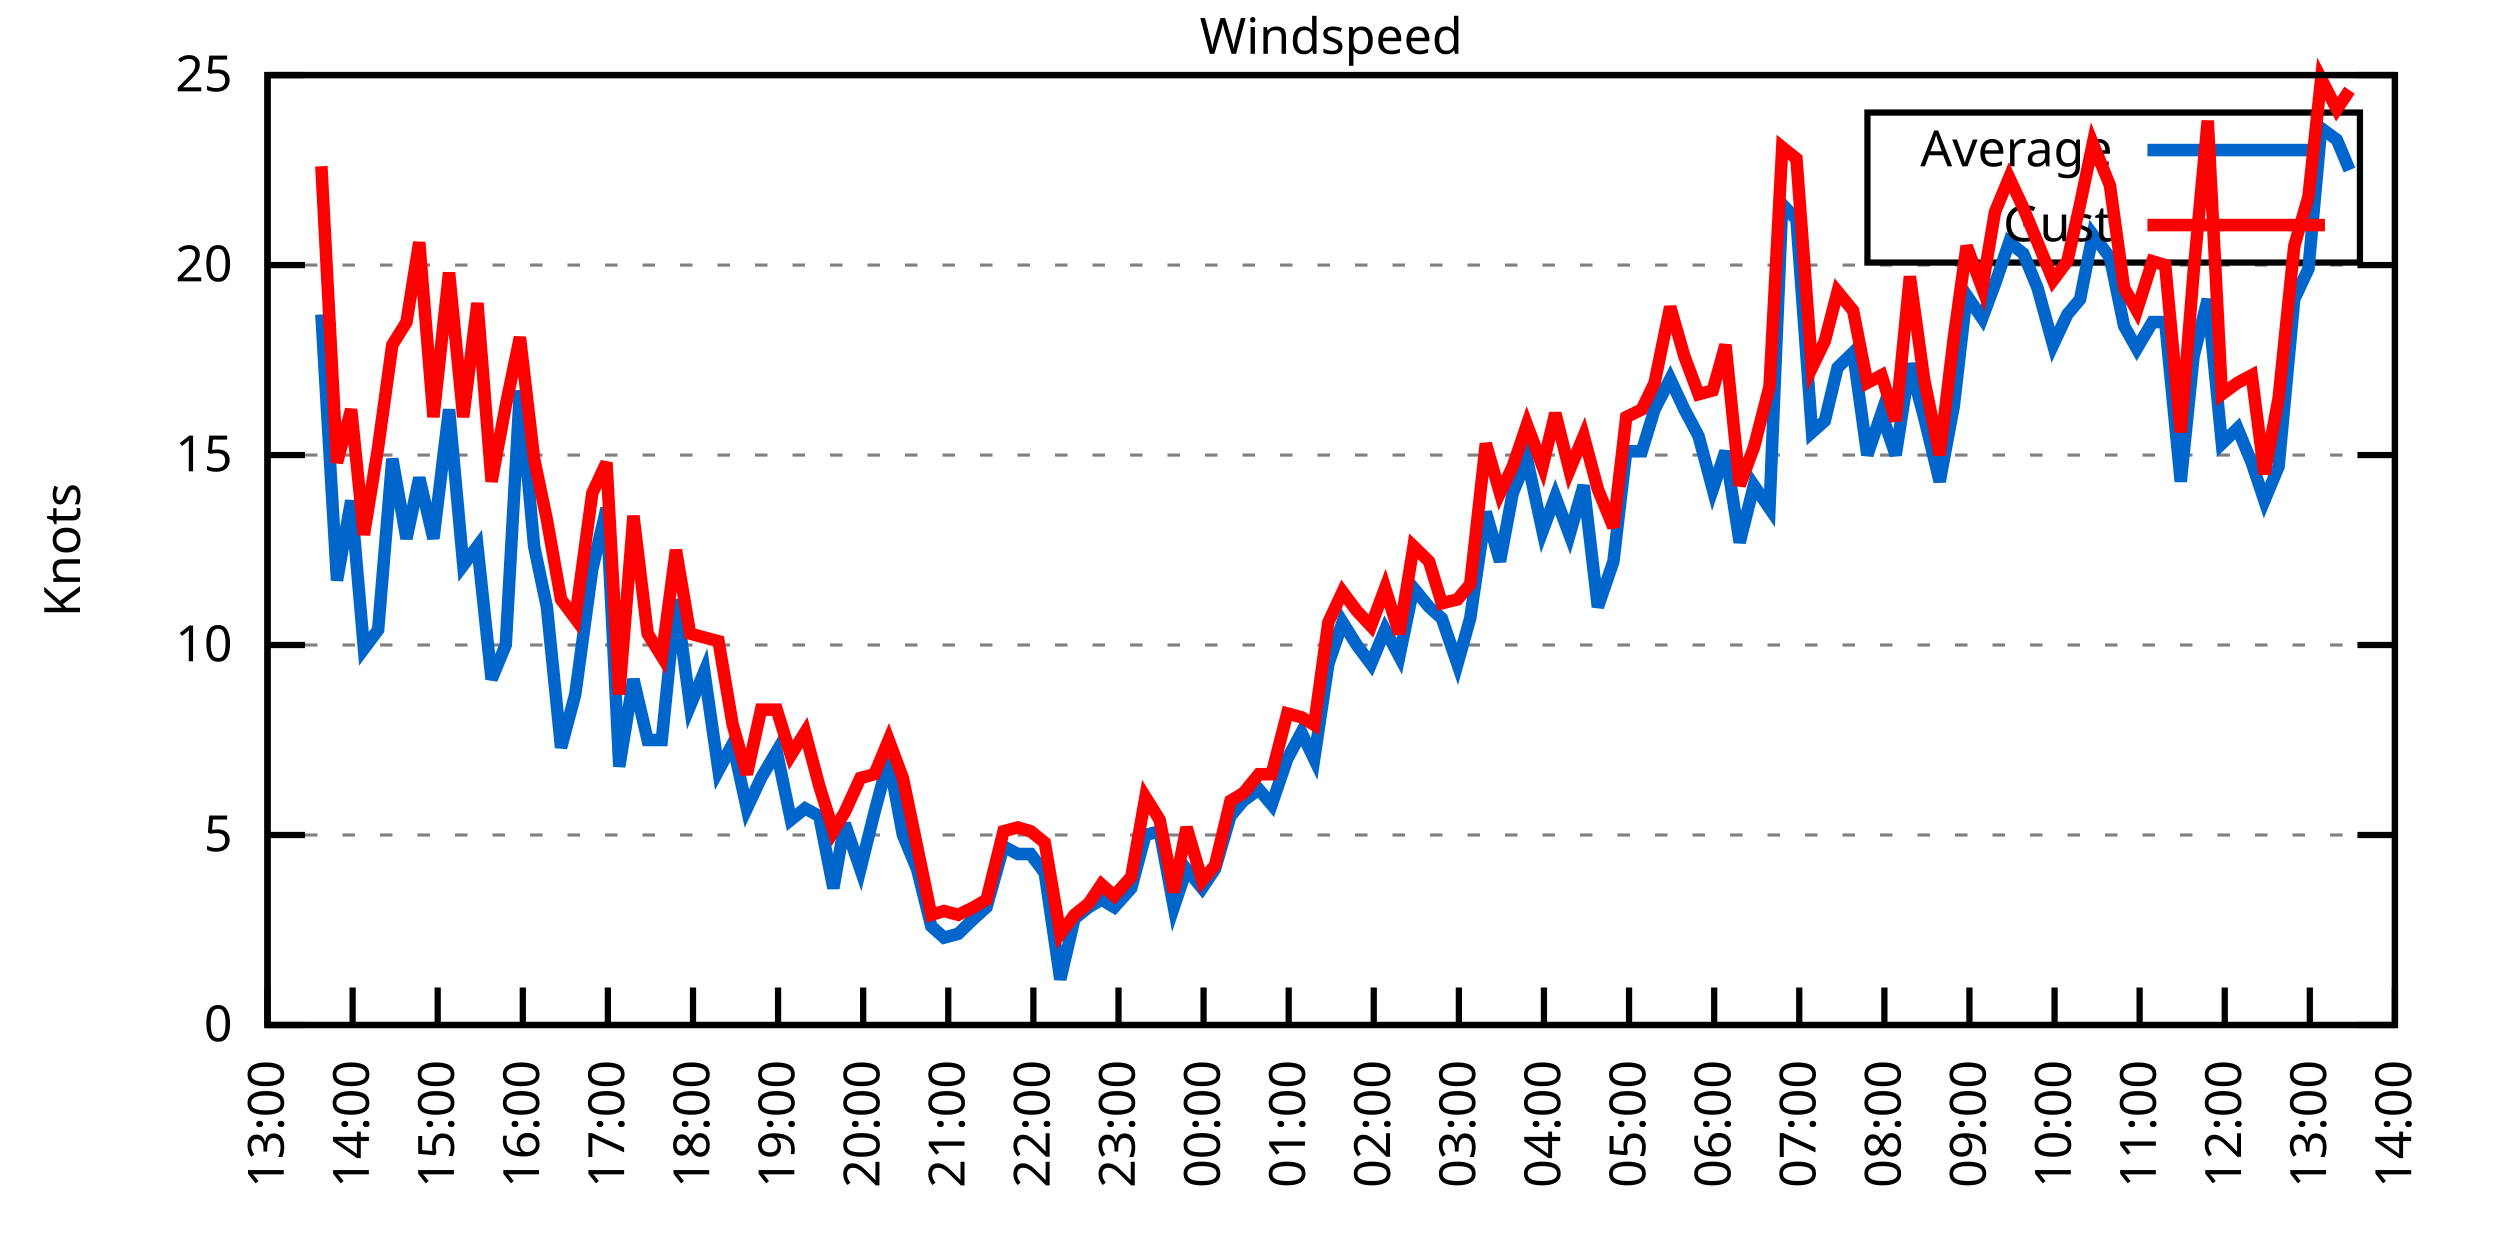
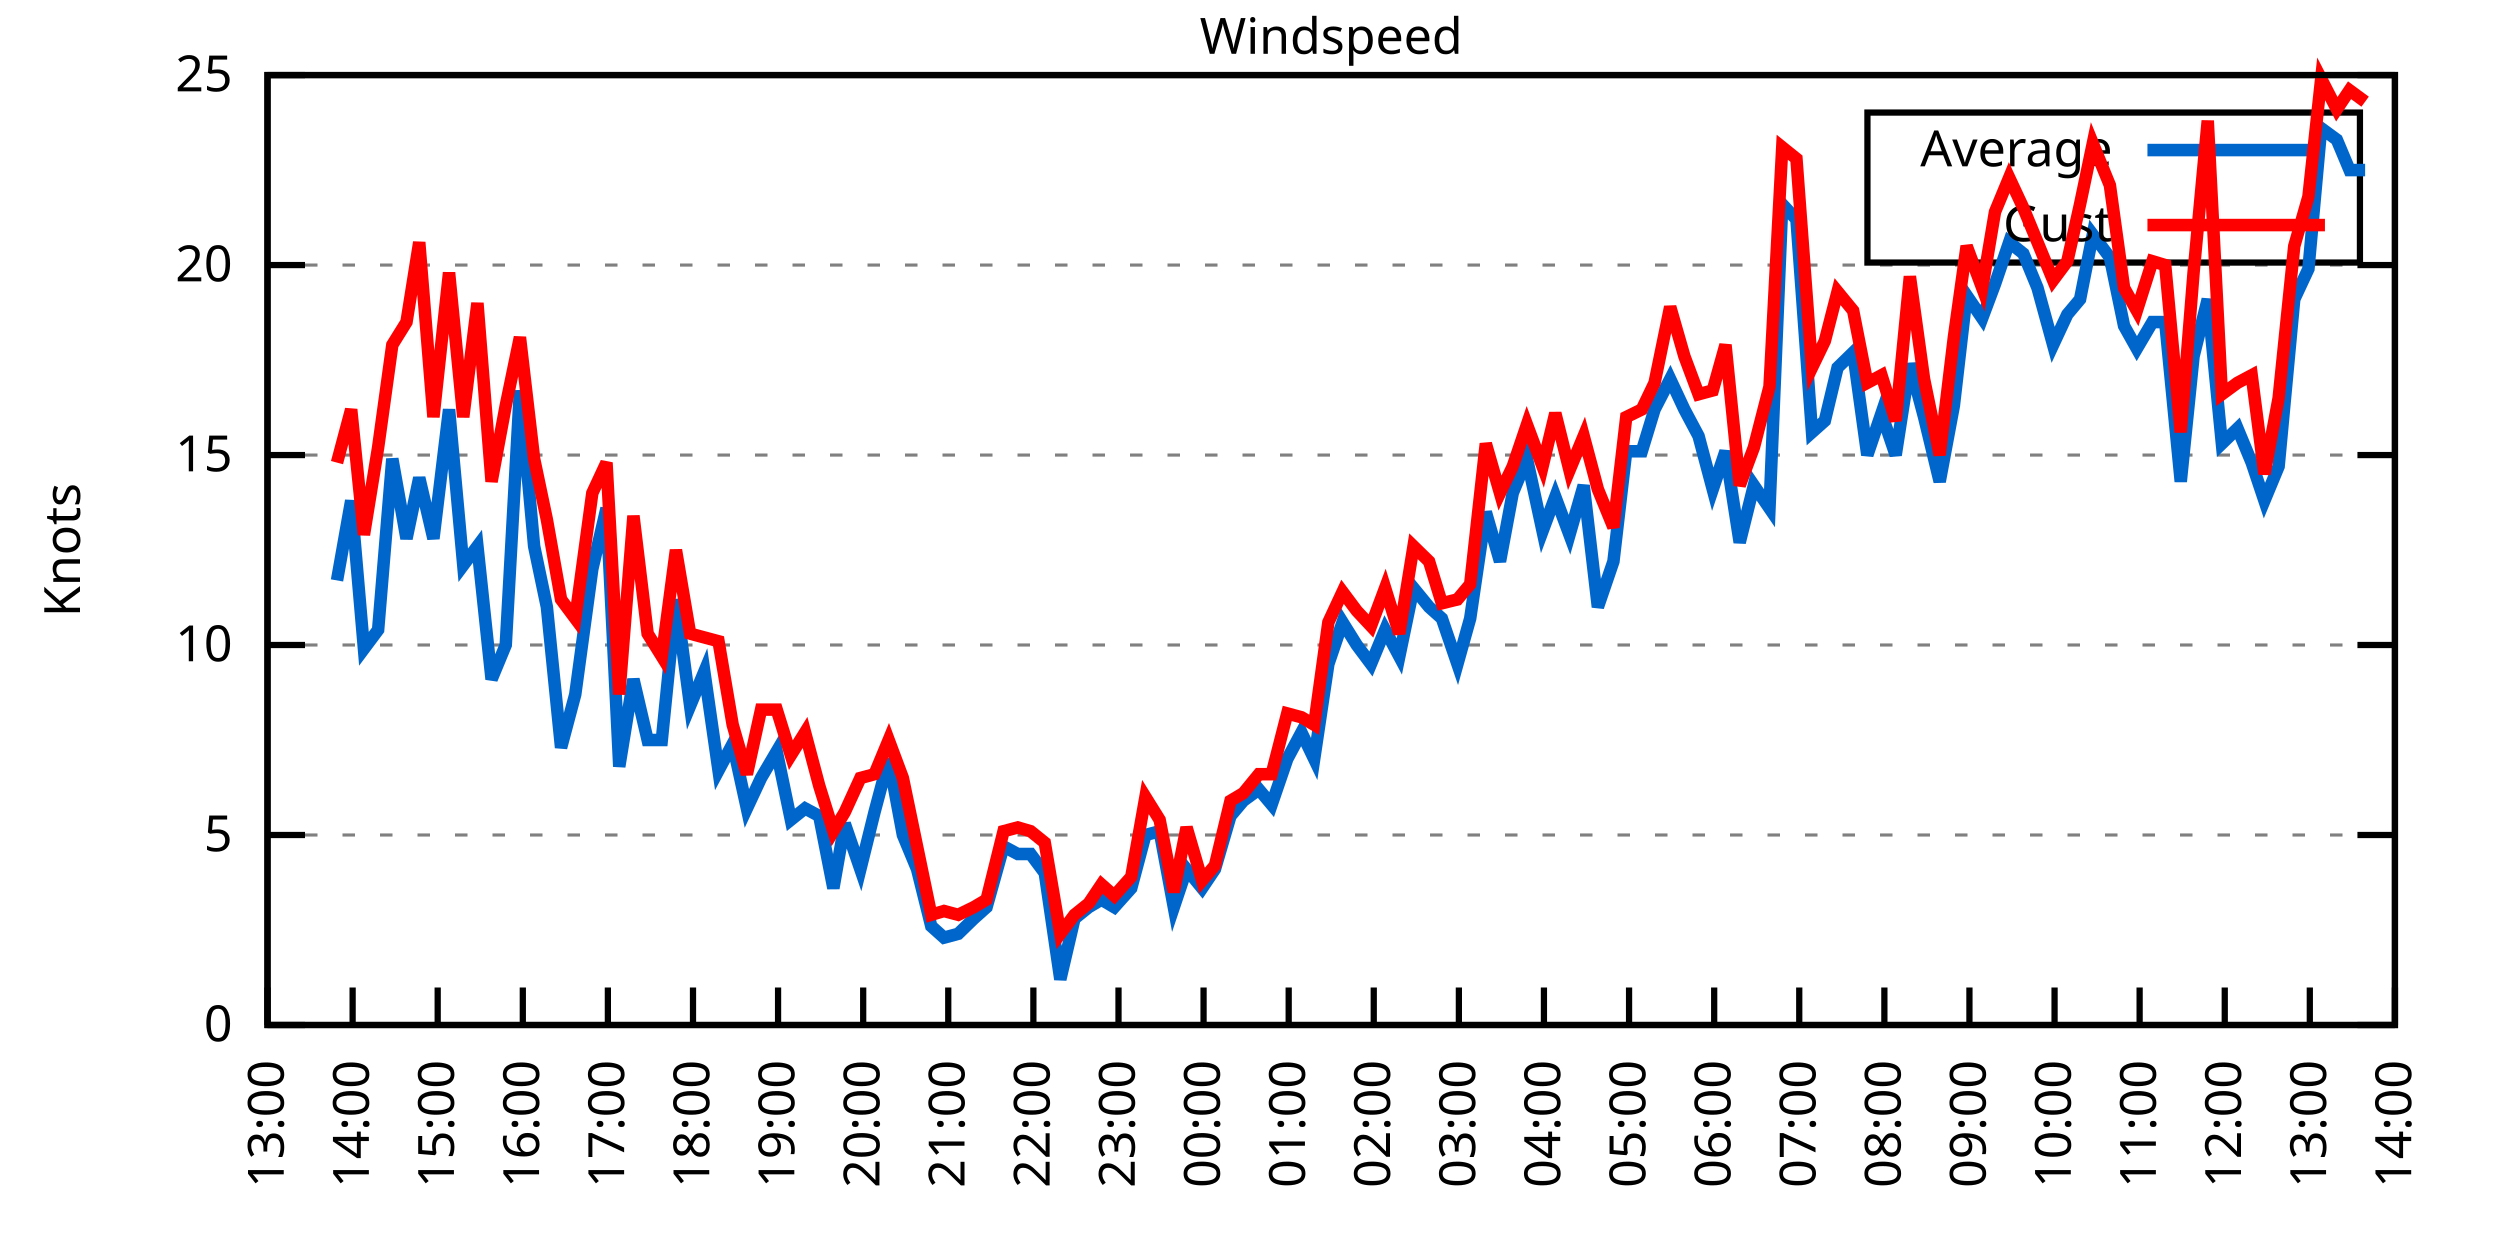
<svg xmlns="http://www.w3.org/2000/svg" xmlns:xlink="http://www.w3.org/1999/xlink" width="400" height="200" viewBox="0 0 400 200">
  <g id="gnuplot_canvas">
    <rect x="0" y="0" width="400" height="200" fill="none" />
    <defs>
      <circle id="gpDot" r="0.5" stroke-width="0.5" stroke="currentColor" />
      <path id="gpPt0" stroke-width="0.333" stroke="currentColor" d="M-1,0 h2 M0,-1 v2" />
      <path id="gpPt1" stroke-width="0.333" stroke="currentColor" d="M-1,-1 L1,1 M1,-1 L-1,1" />
      <path id="gpPt2" stroke-width="0.333" stroke="currentColor" d="M-1,0 L1,0 M0,-1 L0,1 M-1,-1 L1,1 M-1,1 L1,-1" />
      <rect id="gpPt3" stroke-width="0.333" stroke="currentColor" x="-1" y="-1" width="2" height="2" />
      <rect id="gpPt4" stroke-width="0.333" stroke="currentColor" fill="currentColor" x="-1" y="-1" width="2" height="2" />
      <circle id="gpPt5" stroke-width="0.333" stroke="currentColor" cx="0" cy="0" r="1" />
      <use xlink:href="#gpPt5" id="gpPt6" fill="currentColor" stroke="none" />
      <path id="gpPt7" stroke-width="0.333" stroke="currentColor" d="M0,-1.33 L-1.33,0.67 L1.33,0.67 z" />
      <use xlink:href="#gpPt7" id="gpPt8" fill="currentColor" stroke="none" />
      <use xlink:href="#gpPt7" id="gpPt9" stroke="currentColor" transform="rotate(180)" />
      <use xlink:href="#gpPt9" id="gpPt10" fill="currentColor" stroke="none" />
      <use xlink:href="#gpPt3" id="gpPt11" stroke="currentColor" transform="rotate(45)" />
      <use xlink:href="#gpPt11" id="gpPt12" fill="currentColor" stroke="none" />
      <path id="gpPt13" stroke-width="0.333" stroke="currentColor" d="M0,1.330 L1.265,0.411 L0.782,-1.067 L-0.782,-1.076 L-1.265,0.411 z" />
      <use xlink:href="#gpPt13" id="gpPt14" fill="currentColor" stroke="none" />
      <filter id="textbox" filterUnits="objectBoundingBox" x="0" y="0" height="1" width="1">
        <feFlood flood-color="white" flood-opacity="1" result="bgnd" />
        <feComposite in="SourceGraphic" in2="bgnd" operator="atop" />
      </filter>
      <filter id="greybox" filterUnits="objectBoundingBox" x="0" y="0" height="1" width="1">
        <feFlood flood-color="lightgrey" flood-opacity="1" result="grey" />
        <feComposite in="SourceGraphic" in2="grey" operator="atop" />
      </filter>
    </defs>
    <g fill="none" color="white" stroke="currentColor" stroke-width="1.00" stroke-linecap="butt" stroke-linejoin="miter">
</g>
    <g fill="none" color="black" stroke="currentColor" stroke-width="1.00" stroke-linecap="butt" stroke-linejoin="miter">
      <g stroke="none" shape-rendering="crispEdges">
        <polygon fill="rgb(255, 255, 255)" points="42.80,164.00 383.18,164.00 383.18,12.02 42.80,12.02 " />
      </g>
    </g>
    <g fill="none" color="black" stroke="currentColor" stroke-width="1.00" stroke-linecap="butt" stroke-linejoin="miter">
</g>
    <g fill="none" color="black" stroke="black" stroke-width="0.50" stroke-linecap="butt" stroke-linejoin="miter">
</g>
    <g fill="none" color="gray" stroke="currentColor" stroke-width="0.50" stroke-linecap="butt" stroke-linejoin="miter">
      <path stroke="gray" stroke-dasharray="2,4" class="gridline" d="M42.80,164.00 L383.19,164.00  " />
    </g>
    <g fill="none" color="gray" stroke="gray" stroke-width="1.00" stroke-linecap="butt" stroke-linejoin="miter">
</g>
    <g fill="none" color="black" stroke="currentColor" stroke-width="1.00" stroke-linecap="butt" stroke-linejoin="miter">
      <path stroke="black" d="M42.80,164.00 L48.80,164.00 M383.19,164.00 L377.19,164.00  " />
      <g transform="translate(37.20,166.60)" stroke="none" fill="black" font-family="Sans" font-size="8.00" text-anchor="end">
        <text>
          <tspan font-family="Sans"> 0</tspan>
        </text>
      </g>
    </g>
    <g fill="none" color="black" stroke="currentColor" stroke-width="1.00" stroke-linecap="butt" stroke-linejoin="miter">
</g>
    <g fill="none" color="black" stroke="black" stroke-width="0.50" stroke-linecap="butt" stroke-linejoin="miter">
</g>
    <g fill="none" color="gray" stroke="currentColor" stroke-width="0.50" stroke-linecap="butt" stroke-linejoin="miter">
      <path stroke="gray" stroke-dasharray="2,4" class="gridline" d="M42.80,133.60 L383.19,133.60  " />
    </g>
    <g fill="none" color="gray" stroke="gray" stroke-width="1.00" stroke-linecap="butt" stroke-linejoin="miter">
</g>
    <g fill="none" color="black" stroke="currentColor" stroke-width="1.00" stroke-linecap="butt" stroke-linejoin="miter">
      <path stroke="black" d="M42.80,133.60 L48.80,133.60 M383.19,133.60 L377.19,133.60  " />
      <g transform="translate(37.20,136.20)" stroke="none" fill="black" font-family="Sans" font-size="8.00" text-anchor="end">
        <text>
          <tspan font-family="Sans"> 5</tspan>
        </text>
      </g>
    </g>
    <g fill="none" color="black" stroke="currentColor" stroke-width="1.00" stroke-linecap="butt" stroke-linejoin="miter">
</g>
    <g fill="none" color="black" stroke="black" stroke-width="0.50" stroke-linecap="butt" stroke-linejoin="miter">
</g>
    <g fill="none" color="gray" stroke="currentColor" stroke-width="0.50" stroke-linecap="butt" stroke-linejoin="miter">
      <path stroke="gray" stroke-dasharray="2,4" class="gridline" d="M42.80,103.20 L383.19,103.20  " />
    </g>
    <g fill="none" color="gray" stroke="gray" stroke-width="1.00" stroke-linecap="butt" stroke-linejoin="miter">
</g>
    <g fill="none" color="black" stroke="currentColor" stroke-width="1.00" stroke-linecap="butt" stroke-linejoin="miter">
      <path stroke="black" d="M42.80,103.20 L48.80,103.20 M383.19,103.20 L377.19,103.20  " />
      <g transform="translate(37.20,105.80)" stroke="none" fill="black" font-family="Sans" font-size="8.00" text-anchor="end">
        <text>
          <tspan font-family="Sans"> 10</tspan>
        </text>
      </g>
    </g>
    <g fill="none" color="black" stroke="currentColor" stroke-width="1.00" stroke-linecap="butt" stroke-linejoin="miter">
</g>
    <g fill="none" color="black" stroke="black" stroke-width="0.50" stroke-linecap="butt" stroke-linejoin="miter">
</g>
    <g fill="none" color="gray" stroke="currentColor" stroke-width="0.50" stroke-linecap="butt" stroke-linejoin="miter">
      <path stroke="gray" stroke-dasharray="2,4" class="gridline" d="M42.80,72.81 L383.19,72.81  " />
    </g>
    <g fill="none" color="gray" stroke="gray" stroke-width="1.00" stroke-linecap="butt" stroke-linejoin="miter">
</g>
    <g fill="none" color="black" stroke="currentColor" stroke-width="1.00" stroke-linecap="butt" stroke-linejoin="miter">
      <path stroke="black" d="M42.80,72.81 L48.80,72.81 M383.19,72.81 L377.19,72.81  " />
      <g transform="translate(37.20,75.41)" stroke="none" fill="black" font-family="Sans" font-size="8.00" text-anchor="end">
        <text>
          <tspan font-family="Sans"> 15</tspan>
        </text>
      </g>
    </g>
    <g fill="none" color="black" stroke="currentColor" stroke-width="1.00" stroke-linecap="butt" stroke-linejoin="miter">
</g>
    <g fill="none" color="black" stroke="black" stroke-width="0.50" stroke-linecap="butt" stroke-linejoin="miter">
</g>
    <g fill="none" color="gray" stroke="currentColor" stroke-width="0.50" stroke-linecap="butt" stroke-linejoin="miter">
      <path stroke="gray" stroke-dasharray="2,4" class="gridline" d="M42.80,42.41 L383.19,42.41  " />
    </g>
    <g fill="none" color="gray" stroke="gray" stroke-width="1.00" stroke-linecap="butt" stroke-linejoin="miter">
</g>
    <g fill="none" color="black" stroke="currentColor" stroke-width="1.00" stroke-linecap="butt" stroke-linejoin="miter">
      <path stroke="black" d="M42.80,42.41 L48.80,42.41 M383.19,42.41 L377.19,42.41  " />
      <g transform="translate(37.20,45.01)" stroke="none" fill="black" font-family="Sans" font-size="8.00" text-anchor="end">
        <text>
          <tspan font-family="Sans"> 20</tspan>
        </text>
      </g>
    </g>
    <g fill="none" color="black" stroke="currentColor" stroke-width="1.00" stroke-linecap="butt" stroke-linejoin="miter">
</g>
    <g fill="none" color="black" stroke="black" stroke-width="0.50" stroke-linecap="butt" stroke-linejoin="miter">
</g>
    <g fill="none" color="gray" stroke="currentColor" stroke-width="0.50" stroke-linecap="butt" stroke-linejoin="miter">
      <path stroke="gray" stroke-dasharray="2,4" class="gridline" d="M42.80,12.01 L383.19,12.01  " />
    </g>
    <g fill="none" color="gray" stroke="gray" stroke-width="1.00" stroke-linecap="butt" stroke-linejoin="miter">
</g>
    <g fill="none" color="black" stroke="currentColor" stroke-width="1.00" stroke-linecap="butt" stroke-linejoin="miter">
      <path stroke="black" d="M42.80,12.01 L48.80,12.01 M383.19,12.01 L377.19,12.01  " />
      <g transform="translate(37.20,14.61)" stroke="none" fill="black" font-family="Sans" font-size="8.00" text-anchor="end">
        <text>
          <tspan font-family="Sans"> 25</tspan>
        </text>
      </g>
    </g>
    <g fill="none" color="black" stroke="currentColor" stroke-width="1.00" stroke-linecap="butt" stroke-linejoin="miter">
      <path stroke="black" d="M42.80,164.00 L42.80,158.00  " />
      <g transform="translate(45.40,169.60) rotate(270.00)" stroke="none" fill="black" font-family="Sans" font-size="8.00" text-anchor="end">
        <text>
          <tspan font-family="Sans">13:00</tspan>
        </text>
      </g>
    </g>
    <g fill="none" color="black" stroke="currentColor" stroke-width="1.00" stroke-linecap="butt" stroke-linejoin="miter">
      <path stroke="black" d="M56.42,164.00 L56.42,158.00  " />
      <g transform="translate(59.02,169.60) rotate(270.00)" stroke="none" fill="black" font-family="Sans" font-size="8.00" text-anchor="end">
        <text>
          <tspan font-family="Sans">14:00</tspan>
        </text>
      </g>
    </g>
    <g fill="none" color="black" stroke="currentColor" stroke-width="1.00" stroke-linecap="butt" stroke-linejoin="miter">
      <path stroke="black" d="M70.03,164.00 L70.03,158.00  " />
      <g transform="translate(72.63,169.60) rotate(270.00)" stroke="none" fill="black" font-family="Sans" font-size="8.00" text-anchor="end">
        <text>
          <tspan font-family="Sans">15:00</tspan>
        </text>
      </g>
    </g>
    <g fill="none" color="black" stroke="currentColor" stroke-width="1.00" stroke-linecap="butt" stroke-linejoin="miter">
      <path stroke="black" d="M83.65,164.00 L83.65,158.00  " />
      <g transform="translate(86.25,169.60) rotate(270.00)" stroke="none" fill="black" font-family="Sans" font-size="8.00" text-anchor="end">
        <text>
          <tspan font-family="Sans">16:00</tspan>
        </text>
      </g>
    </g>
    <g fill="none" color="black" stroke="currentColor" stroke-width="1.00" stroke-linecap="butt" stroke-linejoin="miter">
      <path stroke="black" d="M97.26,164.00 L97.26,158.00  " />
      <g transform="translate(99.86,169.60) rotate(270.00)" stroke="none" fill="black" font-family="Sans" font-size="8.00" text-anchor="end">
        <text>
          <tspan font-family="Sans">17:00</tspan>
        </text>
      </g>
    </g>
    <g fill="none" color="black" stroke="currentColor" stroke-width="1.00" stroke-linecap="butt" stroke-linejoin="miter">
      <path stroke="black" d="M110.88,164.00 L110.88,158.00  " />
      <g transform="translate(113.48,169.60) rotate(270.00)" stroke="none" fill="black" font-family="Sans" font-size="8.00" text-anchor="end">
        <text>
          <tspan font-family="Sans">18:00</tspan>
        </text>
      </g>
    </g>
    <g fill="none" color="black" stroke="currentColor" stroke-width="1.00" stroke-linecap="butt" stroke-linejoin="miter">
      <path stroke="black" d="M124.49,164.00 L124.49,158.00  " />
      <g transform="translate(127.09,169.60) rotate(270.00)" stroke="none" fill="black" font-family="Sans" font-size="8.00" text-anchor="end">
        <text>
          <tspan font-family="Sans">19:00</tspan>
        </text>
      </g>
    </g>
    <g fill="none" color="black" stroke="currentColor" stroke-width="1.00" stroke-linecap="butt" stroke-linejoin="miter">
      <path stroke="black" d="M138.11,164.00 L138.11,158.00  " />
      <g transform="translate(140.71,169.60) rotate(270.00)" stroke="none" fill="black" font-family="Sans" font-size="8.00" text-anchor="end">
        <text>
          <tspan font-family="Sans">20:00</tspan>
        </text>
      </g>
    </g>
    <g fill="none" color="black" stroke="currentColor" stroke-width="1.00" stroke-linecap="butt" stroke-linejoin="miter">
      <path stroke="black" d="M151.72,164.00 L151.72,158.00  " />
      <g transform="translate(154.32,169.60) rotate(270.00)" stroke="none" fill="black" font-family="Sans" font-size="8.00" text-anchor="end">
        <text>
          <tspan font-family="Sans">21:00</tspan>
        </text>
      </g>
    </g>
    <g fill="none" color="black" stroke="currentColor" stroke-width="1.00" stroke-linecap="butt" stroke-linejoin="miter">
      <path stroke="black" d="M165.34,164.00 L165.34,158.00  " />
      <g transform="translate(167.94,169.60) rotate(270.00)" stroke="none" fill="black" font-family="Sans" font-size="8.00" text-anchor="end">
        <text>
          <tspan font-family="Sans">22:00</tspan>
        </text>
      </g>
    </g>
    <g fill="none" color="black" stroke="currentColor" stroke-width="1.00" stroke-linecap="butt" stroke-linejoin="miter">
      <path stroke="black" d="M178.96,164.00 L178.96,158.00  " />
      <g transform="translate(181.56,169.60) rotate(270.00)" stroke="none" fill="black" font-family="Sans" font-size="8.00" text-anchor="end">
        <text>
          <tspan font-family="Sans">23:00</tspan>
        </text>
      </g>
    </g>
    <g fill="none" color="black" stroke="currentColor" stroke-width="1.00" stroke-linecap="butt" stroke-linejoin="miter">
      <path stroke="black" d="M192.57,164.00 L192.57,158.00  " />
      <g transform="translate(195.17,169.60) rotate(270.00)" stroke="none" fill="black" font-family="Sans" font-size="8.00" text-anchor="end">
        <text>
          <tspan font-family="Sans">00:00</tspan>
        </text>
      </g>
    </g>
    <g fill="none" color="black" stroke="currentColor" stroke-width="1.00" stroke-linecap="butt" stroke-linejoin="miter">
      <path stroke="black" d="M206.19,164.00 L206.19,158.00  " />
      <g transform="translate(208.79,169.60) rotate(270.00)" stroke="none" fill="black" font-family="Sans" font-size="8.00" text-anchor="end">
        <text>
          <tspan font-family="Sans">01:00</tspan>
        </text>
      </g>
    </g>
    <g fill="none" color="black" stroke="currentColor" stroke-width="1.00" stroke-linecap="butt" stroke-linejoin="miter">
      <path stroke="black" d="M219.80,164.00 L219.80,158.00  " />
      <g transform="translate(222.40,169.60) rotate(270.00)" stroke="none" fill="black" font-family="Sans" font-size="8.00" text-anchor="end">
        <text>
          <tspan font-family="Sans">02:00</tspan>
        </text>
      </g>
    </g>
    <g fill="none" color="black" stroke="currentColor" stroke-width="1.00" stroke-linecap="butt" stroke-linejoin="miter">
      <path stroke="black" d="M233.42,164.00 L233.42,158.00  " />
      <g transform="translate(236.02,169.60) rotate(270.00)" stroke="none" fill="black" font-family="Sans" font-size="8.00" text-anchor="end">
        <text>
          <tspan font-family="Sans">03:00</tspan>
        </text>
      </g>
    </g>
    <g fill="none" color="black" stroke="currentColor" stroke-width="1.00" stroke-linecap="butt" stroke-linejoin="miter">
      <path stroke="black" d="M247.03,164.00 L247.03,158.00  " />
      <g transform="translate(249.63,169.60) rotate(270.00)" stroke="none" fill="black" font-family="Sans" font-size="8.00" text-anchor="end">
        <text>
          <tspan font-family="Sans">04:00</tspan>
        </text>
      </g>
    </g>
    <g fill="none" color="black" stroke="currentColor" stroke-width="1.00" stroke-linecap="butt" stroke-linejoin="miter">
      <path stroke="black" d="M260.65,164.00 L260.65,158.00  " />
      <g transform="translate(263.25,169.60) rotate(270.00)" stroke="none" fill="black" font-family="Sans" font-size="8.00" text-anchor="end">
        <text>
          <tspan font-family="Sans">05:00</tspan>
        </text>
      </g>
    </g>
    <g fill="none" color="black" stroke="currentColor" stroke-width="1.00" stroke-linecap="butt" stroke-linejoin="miter">
      <path stroke="black" d="M274.27,164.00 L274.27,158.00  " />
      <g transform="translate(276.87,169.60) rotate(270.00)" stroke="none" fill="black" font-family="Sans" font-size="8.00" text-anchor="end">
        <text>
          <tspan font-family="Sans">06:00</tspan>
        </text>
      </g>
    </g>
    <g fill="none" color="black" stroke="currentColor" stroke-width="1.00" stroke-linecap="butt" stroke-linejoin="miter">
      <path stroke="black" d="M287.88,164.00 L287.88,158.00  " />
      <g transform="translate(290.48,169.60) rotate(270.00)" stroke="none" fill="black" font-family="Sans" font-size="8.00" text-anchor="end">
        <text>
          <tspan font-family="Sans">07:00</tspan>
        </text>
      </g>
    </g>
    <g fill="none" color="black" stroke="currentColor" stroke-width="1.00" stroke-linecap="butt" stroke-linejoin="miter">
      <path stroke="black" d="M301.50,164.00 L301.50,158.00  " />
      <g transform="translate(304.10,169.60) rotate(270.00)" stroke="none" fill="black" font-family="Sans" font-size="8.00" text-anchor="end">
        <text>
          <tspan font-family="Sans">08:00</tspan>
        </text>
      </g>
    </g>
    <g fill="none" color="black" stroke="currentColor" stroke-width="1.00" stroke-linecap="butt" stroke-linejoin="miter">
      <path stroke="black" d="M315.11,164.00 L315.11,158.00  " />
      <g transform="translate(317.71,169.60) rotate(270.00)" stroke="none" fill="black" font-family="Sans" font-size="8.00" text-anchor="end">
        <text>
          <tspan font-family="Sans">09:00</tspan>
        </text>
      </g>
    </g>
    <g fill="none" color="black" stroke="currentColor" stroke-width="1.00" stroke-linecap="butt" stroke-linejoin="miter">
      <path stroke="black" d="M328.73,164.00 L328.73,158.00  " />
      <g transform="translate(331.33,169.60) rotate(270.00)" stroke="none" fill="black" font-family="Sans" font-size="8.00" text-anchor="end">
        <text>
          <tspan font-family="Sans">10:00</tspan>
        </text>
      </g>
    </g>
    <g fill="none" color="black" stroke="currentColor" stroke-width="1.00" stroke-linecap="butt" stroke-linejoin="miter">
      <path stroke="black" d="M342.34,164.00 L342.34,158.00  " />
      <g transform="translate(344.94,169.60) rotate(270.00)" stroke="none" fill="black" font-family="Sans" font-size="8.00" text-anchor="end">
        <text>
          <tspan font-family="Sans">11:00</tspan>
        </text>
      </g>
    </g>
    <g fill="none" color="black" stroke="currentColor" stroke-width="1.00" stroke-linecap="butt" stroke-linejoin="miter">
      <path stroke="black" d="M355.96,164.00 L355.96,158.00  " />
      <g transform="translate(358.56,169.60) rotate(270.00)" stroke="none" fill="black" font-family="Sans" font-size="8.00" text-anchor="end">
        <text>
          <tspan font-family="Sans">12:00</tspan>
        </text>
      </g>
    </g>
    <g fill="none" color="black" stroke="currentColor" stroke-width="1.00" stroke-linecap="butt" stroke-linejoin="miter">
      <path stroke="black" d="M369.57,164.00 L369.57,158.00  " />
      <g transform="translate(372.17,169.60) rotate(270.00)" stroke="none" fill="black" font-family="Sans" font-size="8.00" text-anchor="end">
        <text>
          <tspan font-family="Sans">13:00</tspan>
        </text>
      </g>
    </g>
    <g fill="none" color="black" stroke="currentColor" stroke-width="1.00" stroke-linecap="butt" stroke-linejoin="miter">
      <path stroke="black" d="M383.19,164.00 L383.19,158.00  " />
      <g transform="translate(385.79,169.60) rotate(270.00)" stroke="none" fill="black" font-family="Sans" font-size="8.00" text-anchor="end">
        <text>
          <tspan font-family="Sans">14:00</tspan>
        </text>
      </g>
    </g>
    <g fill="none" color="black" stroke="currentColor" stroke-width="1.00" stroke-linecap="butt" stroke-linejoin="miter">
</g>
    <g fill="none" color="black" stroke="currentColor" stroke-width="1.00" stroke-linecap="butt" stroke-linejoin="miter">
      <path stroke="black" d="M42.80,12.01 L42.80,164.00 L383.19,164.00 L383.19,12.01 L42.80,12.01 Z  " />
    </g>
    <g fill="none" color="black" stroke="currentColor" stroke-width="1.00" stroke-linecap="butt" stroke-linejoin="miter">
</g>
    <g fill="none" color="black" stroke="currentColor" stroke-width="1.00" stroke-linecap="butt" stroke-linejoin="miter">
      <path stroke="black" d="M298.79,42.01 L298.79,18.01 L377.59,18.01 L377.59,42.01 L298.79,42.01 Z  " />
    </g>
    <g id="Windspeed_plot_1">
      <g fill="none" color="white" stroke="black" stroke-width="2.00" stroke-linecap="butt" stroke-linejoin="miter">
</g>
      <g fill="none" color="black" stroke="currentColor" stroke-width="2.00" stroke-linecap="butt" stroke-linejoin="miter">
        <g transform="translate(337.99,26.61)" stroke="none" fill="black" font-family="Sans" font-size="8.00" text-anchor="end">
          <text>
            <tspan font-family="Sans">Average</tspan>
          </text>
        </g>
      </g>
      <g fill="none" color="black" stroke="currentColor" stroke-width="2.00" stroke-linecap="butt" stroke-linejoin="miter">
-         <path stroke="rgb(  0, 102, 204)" d="M343.59,24.01 L371.99,24.01 M51.42,50.31 L53.92,92.87 L56.19,80.10 L58.23,103.81 L60.50,100.77 L62.77,73.41   L65.04,86.18 L67.08,76.45 L69.35,86.18 L71.85,65.51 L74.12,90.44 L76.39,87.40 L78.65,108.68 L80.92,103.20   L83.19,62.47 L85.46,87.40 L87.50,97.12 L89.77,119.62 L92.04,111.11 L94.77,91.04 L97.04,81.32 L99.08,122.66   L101.35,108.68 L103.62,118.40 L105.89,118.40 L108.15,95.91 L110.42,112.93 L112.69,107.46 L114.96,123.27 L117.23,119.01   L119.50,129.35 L121.77,124.48 L124.27,120.23 L126.54,131.17 L128.81,129.35 L131.07,130.56 L133.34,142.11 L135.16,131.78   L137.66,139.07 L139.92,129.95 L142.19,121.44 L144.46,133.60 L146.73,139.07 L149.00,148.19 L151.04,150.02 L153.31,149.41   L155.81,146.98 L157.85,145.15 L160.57,135.43 L162.84,136.64 L164.89,136.64 L167.16,139.68 L169.65,156.70 L171.92,146.98   L174.19,145.15 L176.23,143.94 L178.28,145.15 L181.00,142.11 L183.27,133.60 L185.54,132.99 L187.81,145.15 L189.85,139.07   L192.34,142.11 L194.39,139.07 L196.88,130.56 L198.93,128.13 L201.42,126.31 L203.46,128.74 L205.96,121.44 L208.23,117.19   L210.27,121.44 L212.54,106.24 L214.81,99.56 L217.08,103.20 L219.35,106.24 L221.62,100.77 L223.89,105.03 L226.16,94.08   L228.65,97.12 L230.70,98.95 L233.19,106.24 L235.23,98.95 L237.73,81.93 L240.00,89.83 L242.04,78.89 L244.31,73.41   L246.81,84.97 L248.85,79.49 L251.12,85.57 L253.39,77.67 L255.66,97.12 L258.15,89.83 L260.20,72.20 L262.69,72.20   L264.73,65.51 L267.23,60.65 L269.50,65.51 L271.77,69.77 L274.04,78.28 L276.08,72.20 L278.35,86.79 L280.62,77.67   L283.12,81.32 L285.16,32.68 L287.43,35.11 L289.92,69.16 L291.97,67.33 L294.01,58.82 L296.50,56.39 L298.77,72.81   L301.04,66.12 L303.31,72.81 L305.58,58.21 L307.85,66.73 L310.35,77.06 L312.62,64.90 L314.66,47.27 L317.15,50.92   L319.20,45.45 L321.47,38.76 L323.74,40.58 L326.00,46.06 L328.50,55.18 L330.77,50.31 L332.81,47.88 L334.85,37.54   L337.58,41.19 L339.85,52.14 L341.89,55.78 L344.39,51.53 L346.43,51.53 L348.92,77.06 L350.97,57.00 L353.24,47.88   L355.50,70.98 L358.00,68.55 L360.27,74.02 L362.31,80.10 L364.58,74.63 L367.08,47.88 L369.35,43.02 L371.39,20.52   L373.89,22.35 L375.93,27.21  " />
+         <path stroke="rgb(  0, 102, 204)" d="M343.59,24.01 L371.99,24.01 M53.92,92.87 L56.19,80.10 L58.23,103.81 L60.50,100.77 L62.77,73.41 L65.04,86.18   L67.08,76.45 L69.35,86.18 L71.85,65.51 L74.12,90.44 L76.39,87.40 L78.65,108.68 L80.92,103.20 L83.19,62.47   L85.46,87.40 L87.50,97.12 L89.77,119.62 L92.04,111.11 L94.77,91.04 L97.04,81.32 L99.08,122.66 L101.35,108.68   L103.62,118.40 L105.89,118.40 L108.15,95.91 L110.42,112.93 L112.69,107.46 L114.96,123.27 L117.23,119.01 L119.50,129.35   L121.77,124.48 L124.27,120.23 L126.54,131.17 L128.81,129.35 L131.07,130.56 L133.34,142.11 L135.16,131.78 L137.66,139.07   L139.92,129.95 L142.19,121.44 L144.46,133.60 L146.73,139.07 L149.00,148.19 L151.04,150.02 L153.31,149.41 L155.81,146.98   L157.85,145.15 L160.57,135.43 L162.84,136.64 L164.89,136.64 L167.16,139.68 L169.65,156.70 L171.92,146.98 L174.19,145.15   L176.23,143.94 L178.28,145.15 L181.00,142.11 L183.27,133.60 L185.54,132.99 L187.81,145.15 L189.85,139.07 L192.34,142.11   L194.39,139.07 L196.88,130.56 L198.93,128.13 L201.42,126.31 L203.46,128.74 L205.96,121.44 L208.23,117.19 L210.27,121.44   L212.54,106.24 L214.81,99.56 L217.08,103.20 L219.35,106.24 L221.62,100.77 L223.89,105.03 L226.16,94.08 L228.65,97.12   L230.70,98.95 L233.19,106.24 L235.23,98.95 L237.73,81.93 L240.00,89.83 L242.04,78.89 L244.31,73.41 L246.81,84.97   L248.85,79.49 L251.12,85.57 L253.39,77.67 L255.66,97.12 L258.15,89.83 L260.20,72.20 L262.69,72.20 L264.73,65.51   L267.23,60.65 L269.50,65.51 L271.77,69.77 L274.04,78.28 L276.08,72.20 L278.35,86.79 L280.62,77.67 L283.12,81.32   L285.16,32.68 L287.43,35.11 L289.92,69.16 L291.97,67.33 L294.01,58.82 L296.50,56.39 L298.77,72.81 L301.04,66.12   L303.31,72.81 L305.58,58.21 L307.85,66.73 L310.35,77.06 L312.62,64.90 L314.66,47.27 L317.15,50.92 L319.20,45.45   L321.47,38.76 L323.74,40.58 L326.00,46.06 L328.50,55.18 L330.77,50.31 L332.81,47.88 L334.85,37.54 L337.58,41.19   L339.85,52.14 L341.89,55.78 L344.39,51.53 L346.43,51.53 L348.92,77.06 L350.97,57.00 L353.24,47.88 L355.50,70.98   L358.00,68.55 L360.27,74.02 L362.31,80.10 L364.58,74.63 L367.08,47.88 L369.35,43.02 L371.39,20.52 L373.89,22.35   L375.93,27.21 L378.42,27.21  " />
      </g>
    </g>
    <g id="Windspeed_plot_2">
      <g fill="none" color="black" stroke="currentColor" stroke-width="2.00" stroke-linecap="butt" stroke-linejoin="miter">
        <g transform="translate(337.99,38.61)" stroke="none" fill="black" font-family="Sans" font-size="8.00" text-anchor="end">
          <text>
            <tspan font-family="Sans">Gust</tspan>
          </text>
        </g>
      </g>
      <g fill="none" color="black" stroke="currentColor" stroke-width="2.00" stroke-linecap="butt" stroke-linejoin="miter">
-         <path stroke="rgb(255,   0,   0)" d="M343.59,36.01 L371.99,36.01 M51.42,26.60 L53.92,74.02 L56.19,65.51 L58.23,85.57 L60.50,71.59 L62.77,55.18   L65.04,51.53 L67.08,38.76 L69.35,66.73 L71.85,43.62 L74.12,66.73 L76.39,48.49 L78.65,77.06 L80.92,64.90   L83.19,53.96 L85.46,73.41 L87.50,83.14 L89.77,95.91 L92.04,98.95 L94.77,78.89 L97.04,74.02 L99.08,111.11   L101.35,82.53 L103.62,101.38 L105.89,105.03 L108.15,88.00 L110.42,101.38 L112.69,101.99 L114.96,102.60 L117.23,115.97   L119.50,123.87 L121.77,113.54 L124.27,113.54 L126.54,120.83 L128.81,117.19 L131.07,125.70 L133.34,132.99 L135.16,129.95   L137.66,124.48 L139.92,123.87 L142.19,118.40 L144.46,124.48 L146.73,135.43 L149.00,146.37 L151.04,145.76 L153.31,146.37   L155.81,145.15 L157.85,143.94 L160.57,132.99 L162.84,132.39 L164.89,132.99 L167.16,134.82 L169.65,149.41 L171.92,146.37   L174.19,144.55 L176.23,141.51 L178.28,143.33 L181.00,140.29 L183.27,127.52 L185.54,131.17 L187.81,142.72 L189.85,132.39   L192.34,140.90 L194.39,138.47 L196.88,128.13 L198.93,126.91 L201.42,123.87 L203.46,123.87 L205.96,114.15 L208.23,114.76   L210.27,115.97 L212.54,99.56 L214.81,94.69 L217.08,97.73 L219.35,100.16 L221.62,94.08 L223.89,101.38 L226.16,87.40   L228.65,89.83 L230.70,96.52 L233.19,95.91 L235.23,93.48 L237.73,70.98 L240.00,78.89 L242.04,74.63 L244.31,67.94   L246.81,74.63 L248.85,66.12 L251.12,75.24 L253.39,69.77 L255.66,78.28 L258.15,84.36 L260.20,66.73 L262.69,65.51   L264.73,61.25 L267.23,49.10 L269.50,57.00 L271.77,63.08 L274.04,62.47 L276.08,55.18 L278.35,77.67 L280.62,71.59   L283.12,61.86 L285.16,23.56 L287.43,25.39 L289.92,58.82 L291.97,54.57 L294.01,46.66 L296.50,49.70 L298.77,61.25   L301.04,60.04 L303.31,67.33 L305.58,44.23 L307.85,60.65 L310.35,72.81 L312.62,53.96 L314.66,39.37 L317.15,46.06   L319.20,33.90 L321.47,28.42 L323.74,33.29 L326.00,38.76 L328.50,44.84 L330.77,41.80 L332.81,32.68 L334.85,22.95   L337.58,29.64 L339.85,46.06 L341.89,49.70 L344.39,41.80 L346.43,42.41 L348.92,69.16 L350.97,43.62 L353.24,19.31   L355.50,63.08 L358.00,61.25 L360.27,60.04 L362.31,75.85 L364.58,63.69 L367.08,39.37 L369.35,31.46 L371.39,12.62   L373.89,17.48 L375.93,14.44  " />
+         <path stroke="rgb(255,   0,   0)" d="M343.59,36.01 L371.99,36.01 M53.92,74.02 L56.19,65.51 L58.23,85.57 L60.50,71.59 L62.77,55.18 L65.04,51.53   L67.08,38.76 L69.35,66.73 L71.85,43.62 L74.12,66.73 L76.39,48.49 L78.65,77.06 L80.92,64.90 L83.19,53.96   L85.46,73.41 L87.50,83.14 L89.77,95.91 L92.04,98.95 L94.77,78.89 L97.04,74.02 L99.08,111.11 L101.35,82.53   L103.62,101.38 L105.89,105.03 L108.15,88.00 L110.42,101.38 L112.69,101.99 L114.96,102.60 L117.23,115.97 L119.50,123.87   L121.77,113.54 L124.27,113.54 L126.54,120.83 L128.81,117.19 L131.07,125.70 L133.34,132.99 L135.16,129.95 L137.66,124.48   L139.92,123.87 L142.19,118.40 L144.46,124.48 L146.73,135.43 L149.00,146.37 L151.04,145.76 L153.31,146.37 L155.81,145.15   L157.85,143.94 L160.57,132.99 L162.84,132.39 L164.89,132.99 L167.16,134.82 L169.65,149.41 L171.92,146.37 L174.19,144.55   L176.23,141.51 L178.28,143.33 L181.00,140.29 L183.27,127.52 L185.54,131.17 L187.81,142.72 L189.85,132.39 L192.34,140.90   L194.39,138.47 L196.88,128.13 L198.93,126.91 L201.42,123.87 L203.46,123.87 L205.96,114.15 L208.23,114.76 L210.27,115.97   L212.54,99.56 L214.81,94.69 L217.08,97.73 L219.35,100.16 L221.62,94.08 L223.89,101.38 L226.16,87.40 L228.65,89.83   L230.70,96.52 L233.19,95.91 L235.23,93.48 L237.73,70.98 L240.00,78.89 L242.04,74.63 L244.31,67.94 L246.81,74.63   L248.85,66.12 L251.12,75.24 L253.39,69.77 L255.66,78.28 L258.15,84.36 L260.20,66.73 L262.69,65.51 L264.73,61.25   L267.23,49.10 L269.50,57.00 L271.77,63.08 L274.04,62.47 L276.08,55.18 L278.35,77.67 L280.62,71.59 L283.12,61.86   L285.16,23.56 L287.43,25.39 L289.92,58.82 L291.97,54.57 L294.01,46.66 L296.50,49.70 L298.77,61.25 L301.04,60.04   L303.31,67.33 L305.58,44.23 L307.85,60.65 L310.35,72.81 L312.62,53.96 L314.66,39.37 L317.15,46.06 L319.20,33.90   L321.47,28.42 L323.74,33.29 L326.00,38.76 L328.50,44.84 L330.77,41.80 L332.81,32.68 L334.85,22.95 L337.58,29.64   L339.85,46.06 L341.89,49.70 L344.39,41.80 L346.43,42.41 L348.92,69.16 L350.97,43.62 L353.24,19.31 L355.50,63.08   L358.00,61.25 L360.27,60.04 L362.31,75.85 L364.58,63.69 L367.08,39.37 L369.35,31.46 L371.39,12.62 L373.89,17.48   L375.93,14.44 L378.42,16.27  " />
      </g>
    </g>
    <g fill="none" color="black" stroke="currentColor" stroke-width="2.00" stroke-linecap="butt" stroke-linejoin="miter">
</g>
    <g fill="none" color="black" stroke="black" stroke-width="1.00" stroke-linecap="butt" stroke-linejoin="miter">
</g>
    <g fill="none" color="black" stroke="currentColor" stroke-width="1.00" stroke-linecap="butt" stroke-linejoin="miter">
      <path stroke="black" d="M42.80,12.01 L42.80,164.00 L383.19,164.00 L383.19,12.01 L42.80,12.01 Z  " />
      <g transform="translate(12.80,88.01) rotate(270.00)" stroke="none" fill="black" font-family="Sans" font-size="8.00" text-anchor="middle">
        <text>
          <tspan font-family="Sans">Knots</tspan>
        </text>
      </g>
    </g>
    <g fill="none" color="black" stroke="currentColor" stroke-width="1.00" stroke-linecap="butt" stroke-linejoin="miter">
</g>
    <g fill="none" color="black" stroke="currentColor" stroke-width="1.00" stroke-linecap="butt" stroke-linejoin="miter">
      <g transform="translate(212.99,8.61)" stroke="none" fill="black" font-family="Sans" font-size="8.00" text-anchor="middle">
        <text>
          <tspan font-family="Sans">Windspeed</tspan>
        </text>
      </g>
    </g>
    <g fill="none" color="black" stroke="currentColor" stroke-width="1.00" stroke-linecap="butt" stroke-linejoin="miter">
</g>
  </g>
</svg>
